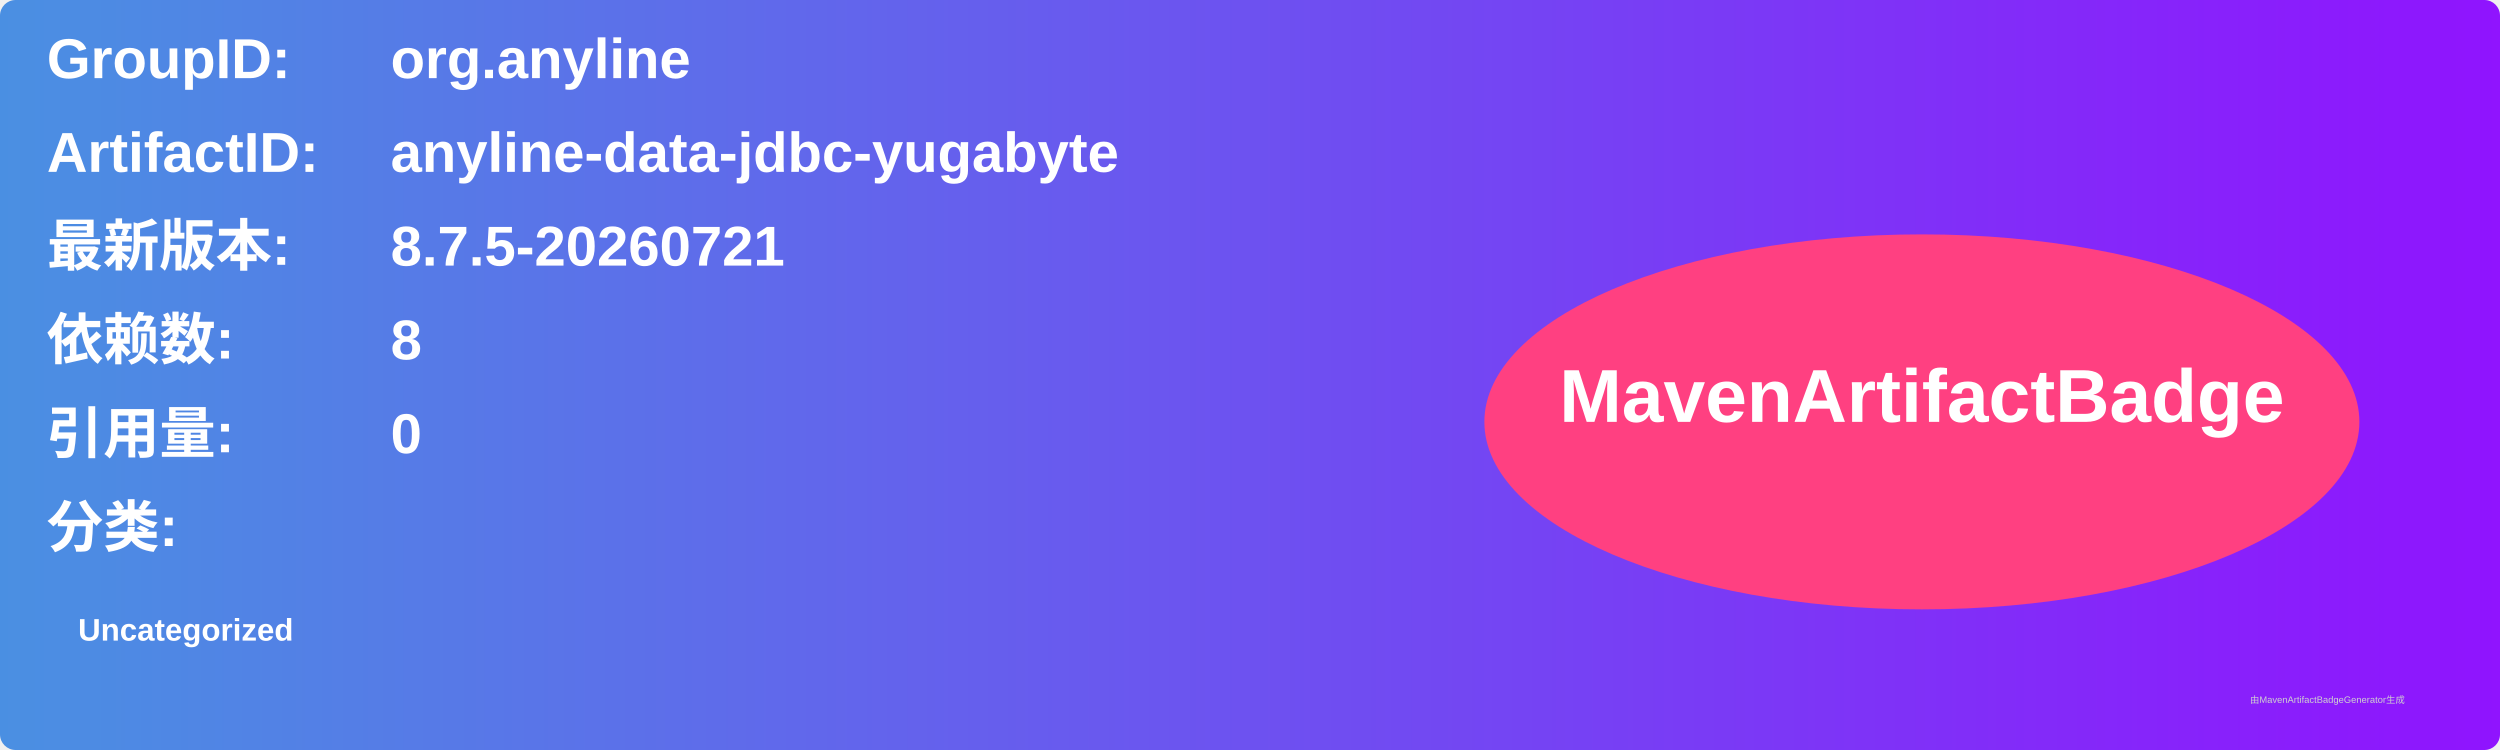
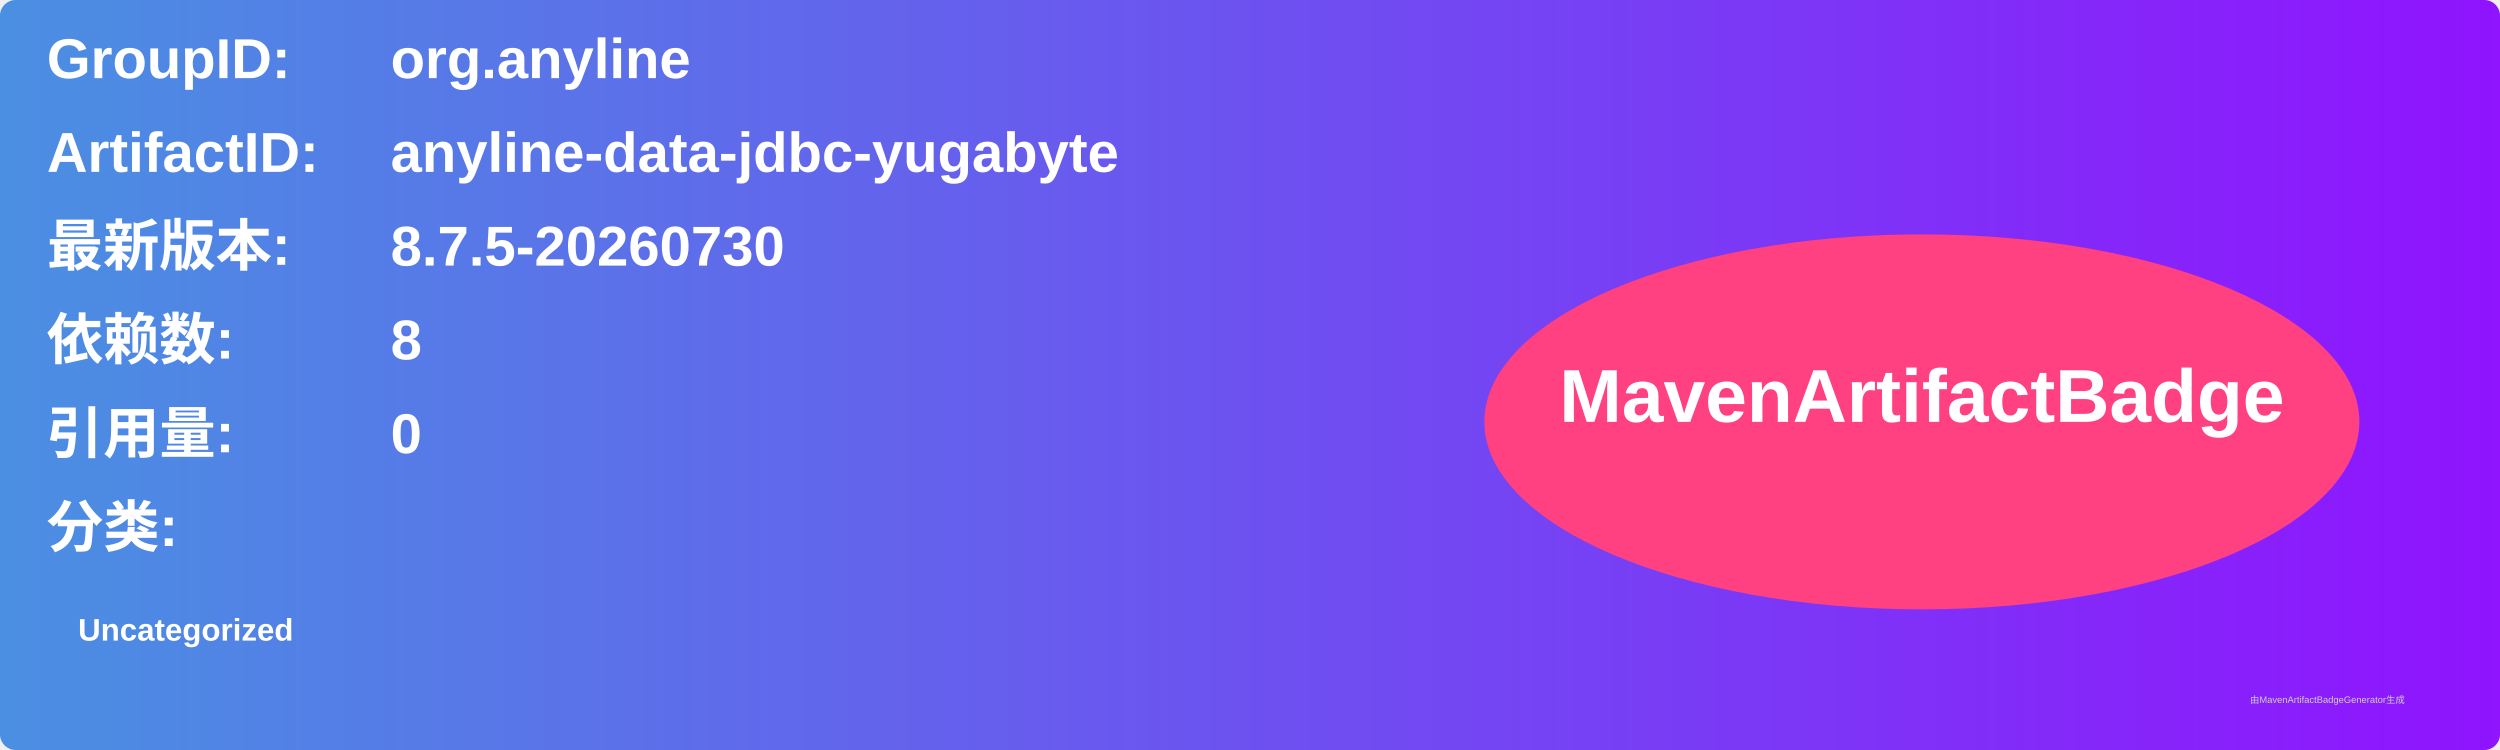
<svg xmlns="http://www.w3.org/2000/svg" width="800" height="240" viewBox="0 0 800 240">
  <linearGradient id="grad" x1="0%" y1="0%" x2="100%" y2="0%">
    <stop offset="0%" stop-color="#4a90e2" />
    <stop offset="100%" stop-color="#9013fe" />
  </linearGradient>
  <rect width="100%" height="100%" rx="5" ry="5" fill="url(#grad)" />
  <g transform="translate(15, 15)">
    <text x="0" y="10" font-family="Arial" font-size="18" fill="white" font-weight="bold" width="260">GroupID:</text>
    <text x="110" y="10" font-family="Arial" font-size="18" fill="white" font-weight="bold" width="460">org.anyline</text>
    <text x="0" y="40" font-family="Arial" font-size="18" fill="white" font-weight="bold" width="260">ArtifactID:</text>
    <text x="110" y="40" font-family="Arial" font-size="18" fill="white" font-weight="bold" width="460">anyline-data-jdbc-yugabyte</text>
    <text x="0" y="70" font-family="Arial" font-size="18" fill="white" font-weight="bold">最新版本:</text>
    <text x="110" y="70" font-family="Arial" font-size="18" fill="white" font-weight="bold">
-       <tspan font-weight="bold">8.7.5-20260721</tspan>
+       <tspan font-weight="bold">8.7.5-20260730</tspan>
    </text>
    <text x="0" y="100" font-family="Arial" font-size="18" fill="white" font-weight="bold">依赖数: </text>
    <text x="110" y="100" font-family="Arial" font-size="18" fill="white">
      <tspan font-weight="bold">8</tspan>
    </text>
    <text x="0" y="130" font-family="Arial" font-size="18" fill="white" font-weight="bold">引用量: </text>
    <text x="110" y="130" font-family="Arial" font-size="18" fill="white">
      <tspan font-weight="bold">0</tspan>
    </text>
    <text x="0" y="160" font-family="Arial" font-size="18" fill="white" font-weight="bold">分类:</text>
    <text x="10" y="190" font-family="Arial" font-size="10" fill="white">
      <tspan font-weight="bold">Uncategorized</tspan>
    </text>
    <ellipse cx="600" cy="120" rx="140" ry="60" fill="#ff4081" />
    <text x="600" y="120" text-anchor="middle" font-family="Arial" font-size="24" fill="white" font-weight="bold">MavenArtifactBadge</text>
  </g>
  <text x="720" y="225" font-family="Arial" font-size="3" fill="#d0d0d0">由MavenArtifactBadgeGenerator生成</text>
</svg>
